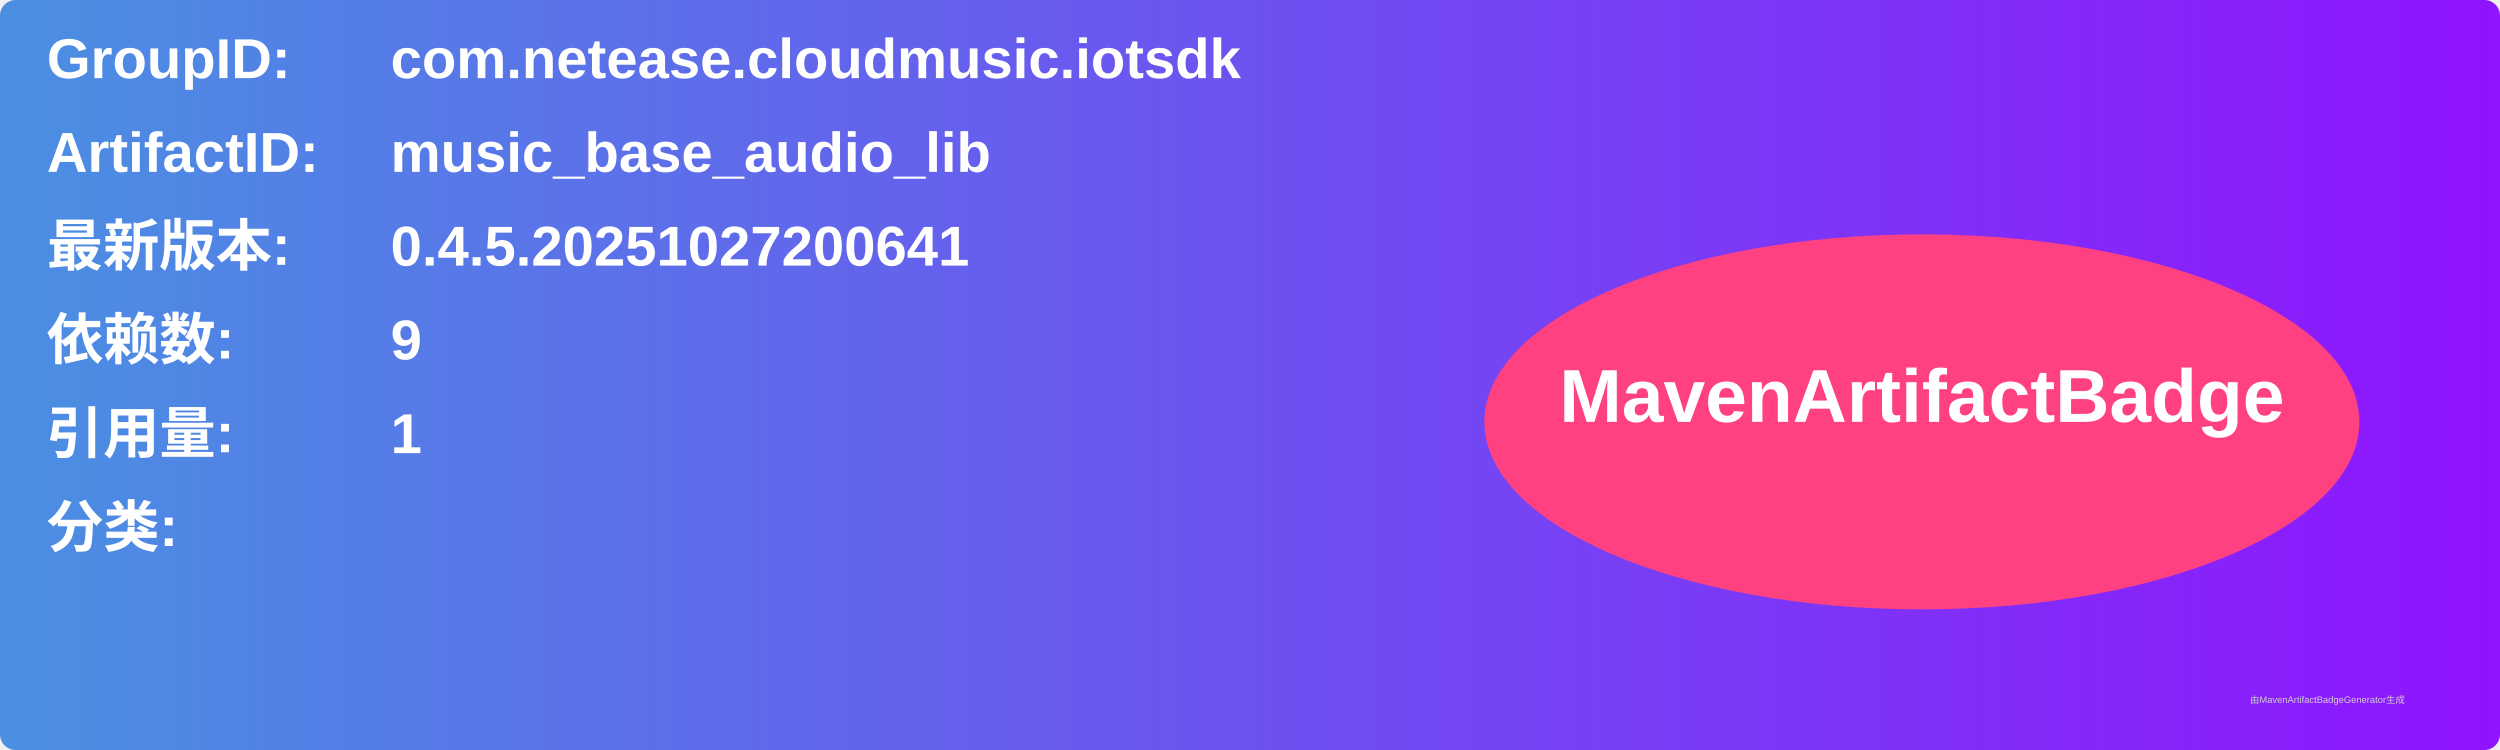
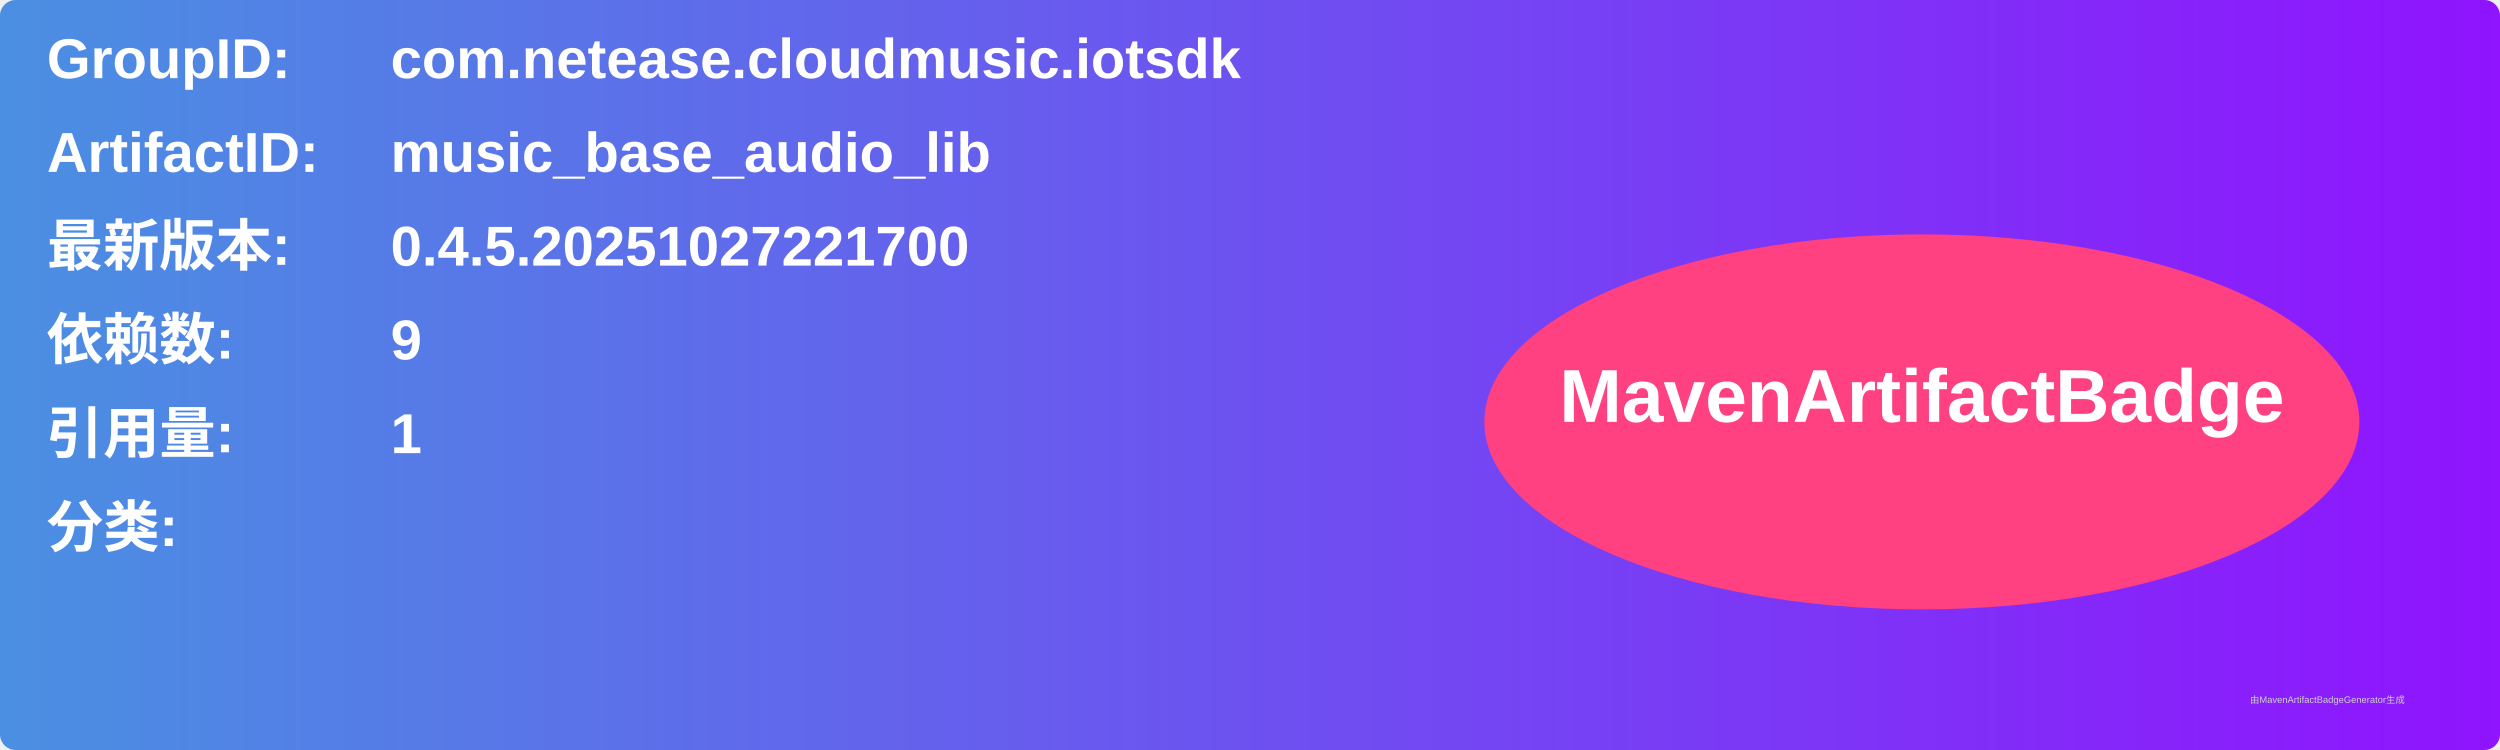
<svg xmlns="http://www.w3.org/2000/svg" width="800" height="240" viewBox="0 0 800 240">
  <linearGradient id="grad" x1="0%" y1="0%" x2="100%" y2="0%">
    <stop offset="0%" stop-color="#4a90e2" />
    <stop offset="100%" stop-color="#9013fe" />
  </linearGradient>
  <rect width="100%" height="100%" rx="5" ry="5" fill="url(#grad)" />
  <g transform="translate(15, 15)">
    <text x="0" y="10" font-family="Arial" font-size="18" fill="white" font-weight="bold" width="260">GroupID:</text>
    <text x="110" y="10" font-family="Arial" font-size="18" fill="white" font-weight="bold" width="460">com.netease.cloudmusic.iotsdk</text>
    <text x="0" y="40" font-family="Arial" font-size="18" fill="white" font-weight="bold" width="260">ArtifactID:</text>
    <text x="110" y="40" font-family="Arial" font-size="18" fill="white" font-weight="bold" width="460">music_base_audio_lib</text>
    <text x="0" y="70" font-family="Arial" font-size="18" fill="white" font-weight="bold">最新版本:</text>
    <text x="110" y="70" font-family="Arial" font-size="18" fill="white" font-weight="bold">
-       <tspan font-weight="bold">0.4.5.20251027200641</tspan>
+       <tspan font-weight="bold">0.4.5.20251027221700</tspan>
    </text>
    <text x="0" y="100" font-family="Arial" font-size="18" fill="white" font-weight="bold">依赖数: </text>
    <text x="110" y="100" font-family="Arial" font-size="18" fill="white">
      <tspan font-weight="bold">9</tspan>
    </text>
    <text x="0" y="130" font-family="Arial" font-size="18" fill="white" font-weight="bold">引用量: </text>
    <text x="110" y="130" font-family="Arial" font-size="18" fill="white">
      <tspan font-weight="bold">1</tspan>
    </text>
    <text x="0" y="160" font-family="Arial" font-size="18" fill="white" font-weight="bold">分类:</text>
    <text x="10" y="190" font-family="Arial" font-size="10" fill="white">
      <tspan font-weight="bold" />
    </text>
    <ellipse cx="600" cy="120" rx="140" ry="60" fill="#ff4081" />
    <text x="600" y="120" text-anchor="middle" font-family="Arial" font-size="24" fill="white" font-weight="bold">MavenArtifactBadge</text>
  </g>
  <text x="720" y="225" font-family="Arial" font-size="3" fill="#d0d0d0">由MavenArtifactBadgeGenerator生成</text>
</svg>
